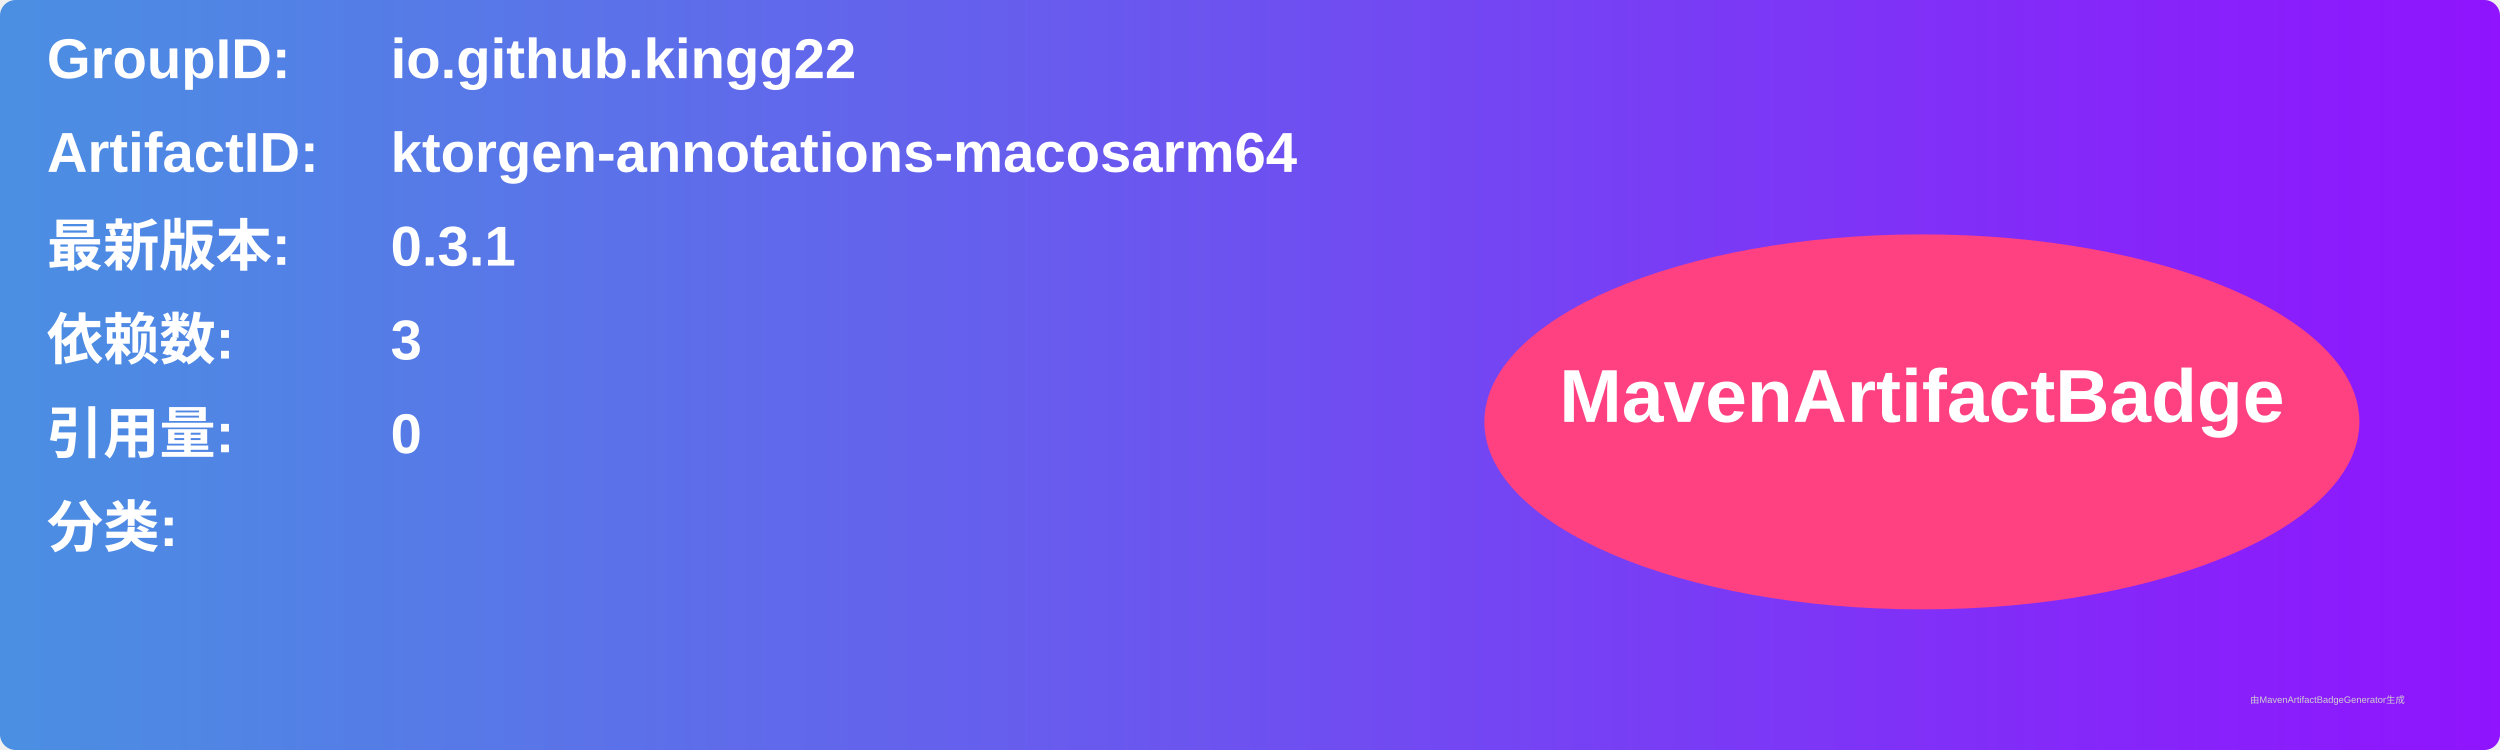
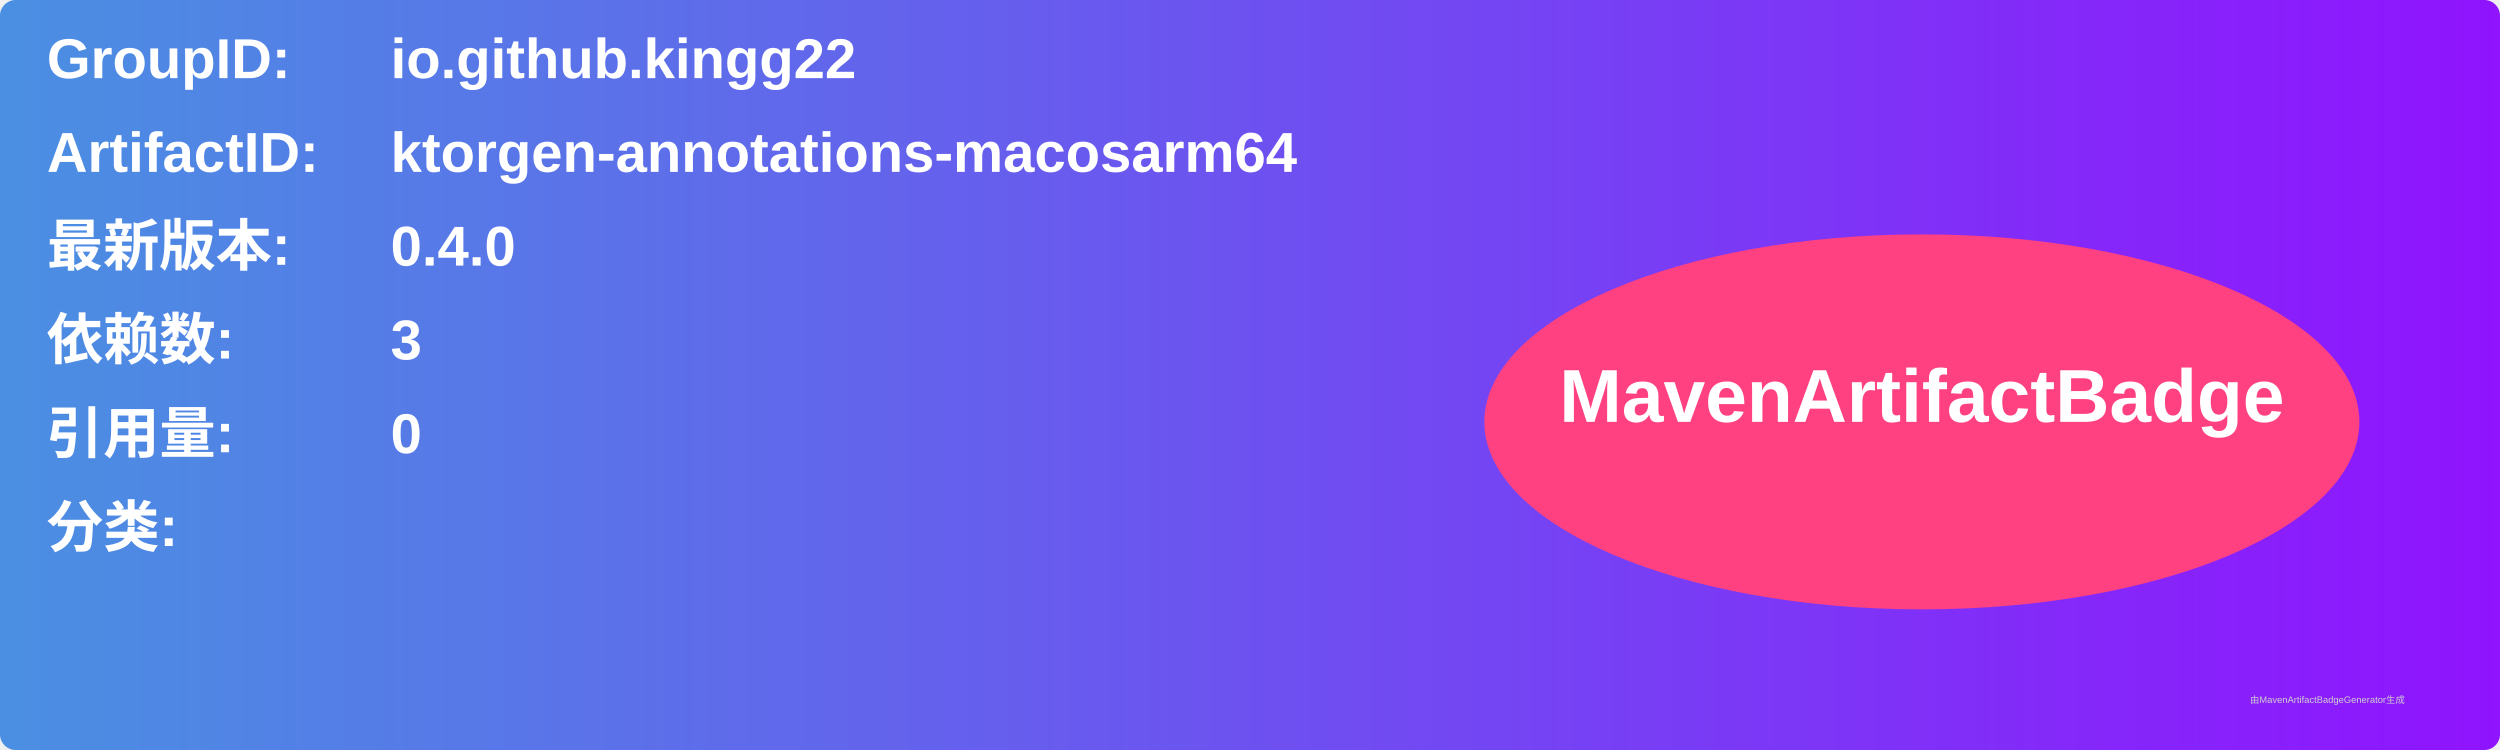
<svg xmlns="http://www.w3.org/2000/svg" width="800" height="240" viewBox="0 0 800 240">
  <linearGradient id="grad" x1="0%" y1="0%" x2="100%" y2="0%">
    <stop offset="0%" stop-color="#4a90e2" />
    <stop offset="100%" stop-color="#9013fe" />
  </linearGradient>
  <rect width="100%" height="100%" rx="5" ry="5" fill="url(#grad)" />
  <g transform="translate(15, 15)">
    <text x="0" y="10" font-family="Arial" font-size="18" fill="white" font-weight="bold" width="260">GroupID:</text>
    <text x="110" y="10" font-family="Arial" font-size="18" fill="white" font-weight="bold" width="460">io.github.kingg22</text>
    <text x="0" y="40" font-family="Arial" font-size="18" fill="white" font-weight="bold" width="260">ArtifactID:</text>
    <text x="110" y="40" font-family="Arial" font-size="18" fill="white" font-weight="bold" width="460">ktorgen-annotations-macosarm64</text>
    <text x="0" y="70" font-family="Arial" font-size="18" fill="white" font-weight="bold">最新版本:</text>
    <text x="110" y="70" font-family="Arial" font-size="18" fill="white" font-weight="bold">
-       <tspan font-weight="bold">0.3.1</tspan>
+       <tspan font-weight="bold">0.4.0</tspan>
    </text>
    <text x="0" y="100" font-family="Arial" font-size="18" fill="white" font-weight="bold">依赖数: </text>
    <text x="110" y="100" font-family="Arial" font-size="18" fill="white">
      <tspan font-weight="bold">3</tspan>
    </text>
    <text x="0" y="130" font-family="Arial" font-size="18" fill="white" font-weight="bold">引用量: </text>
    <text x="110" y="130" font-family="Arial" font-size="18" fill="white">
      <tspan font-weight="bold">0</tspan>
    </text>
    <text x="0" y="160" font-family="Arial" font-size="18" fill="white" font-weight="bold">分类:</text>
    <text x="10" y="190" font-family="Arial" font-size="10" fill="white">
      <tspan font-weight="bold" />
    </text>
    <ellipse cx="600" cy="120" rx="140" ry="60" fill="#ff4081" />
    <text x="600" y="120" text-anchor="middle" font-family="Arial" font-size="24" fill="white" font-weight="bold">MavenArtifactBadge</text>
  </g>
  <text x="720" y="225" font-family="Arial" font-size="3" fill="#d0d0d0">由MavenArtifactBadgeGenerator生成</text>
</svg>
